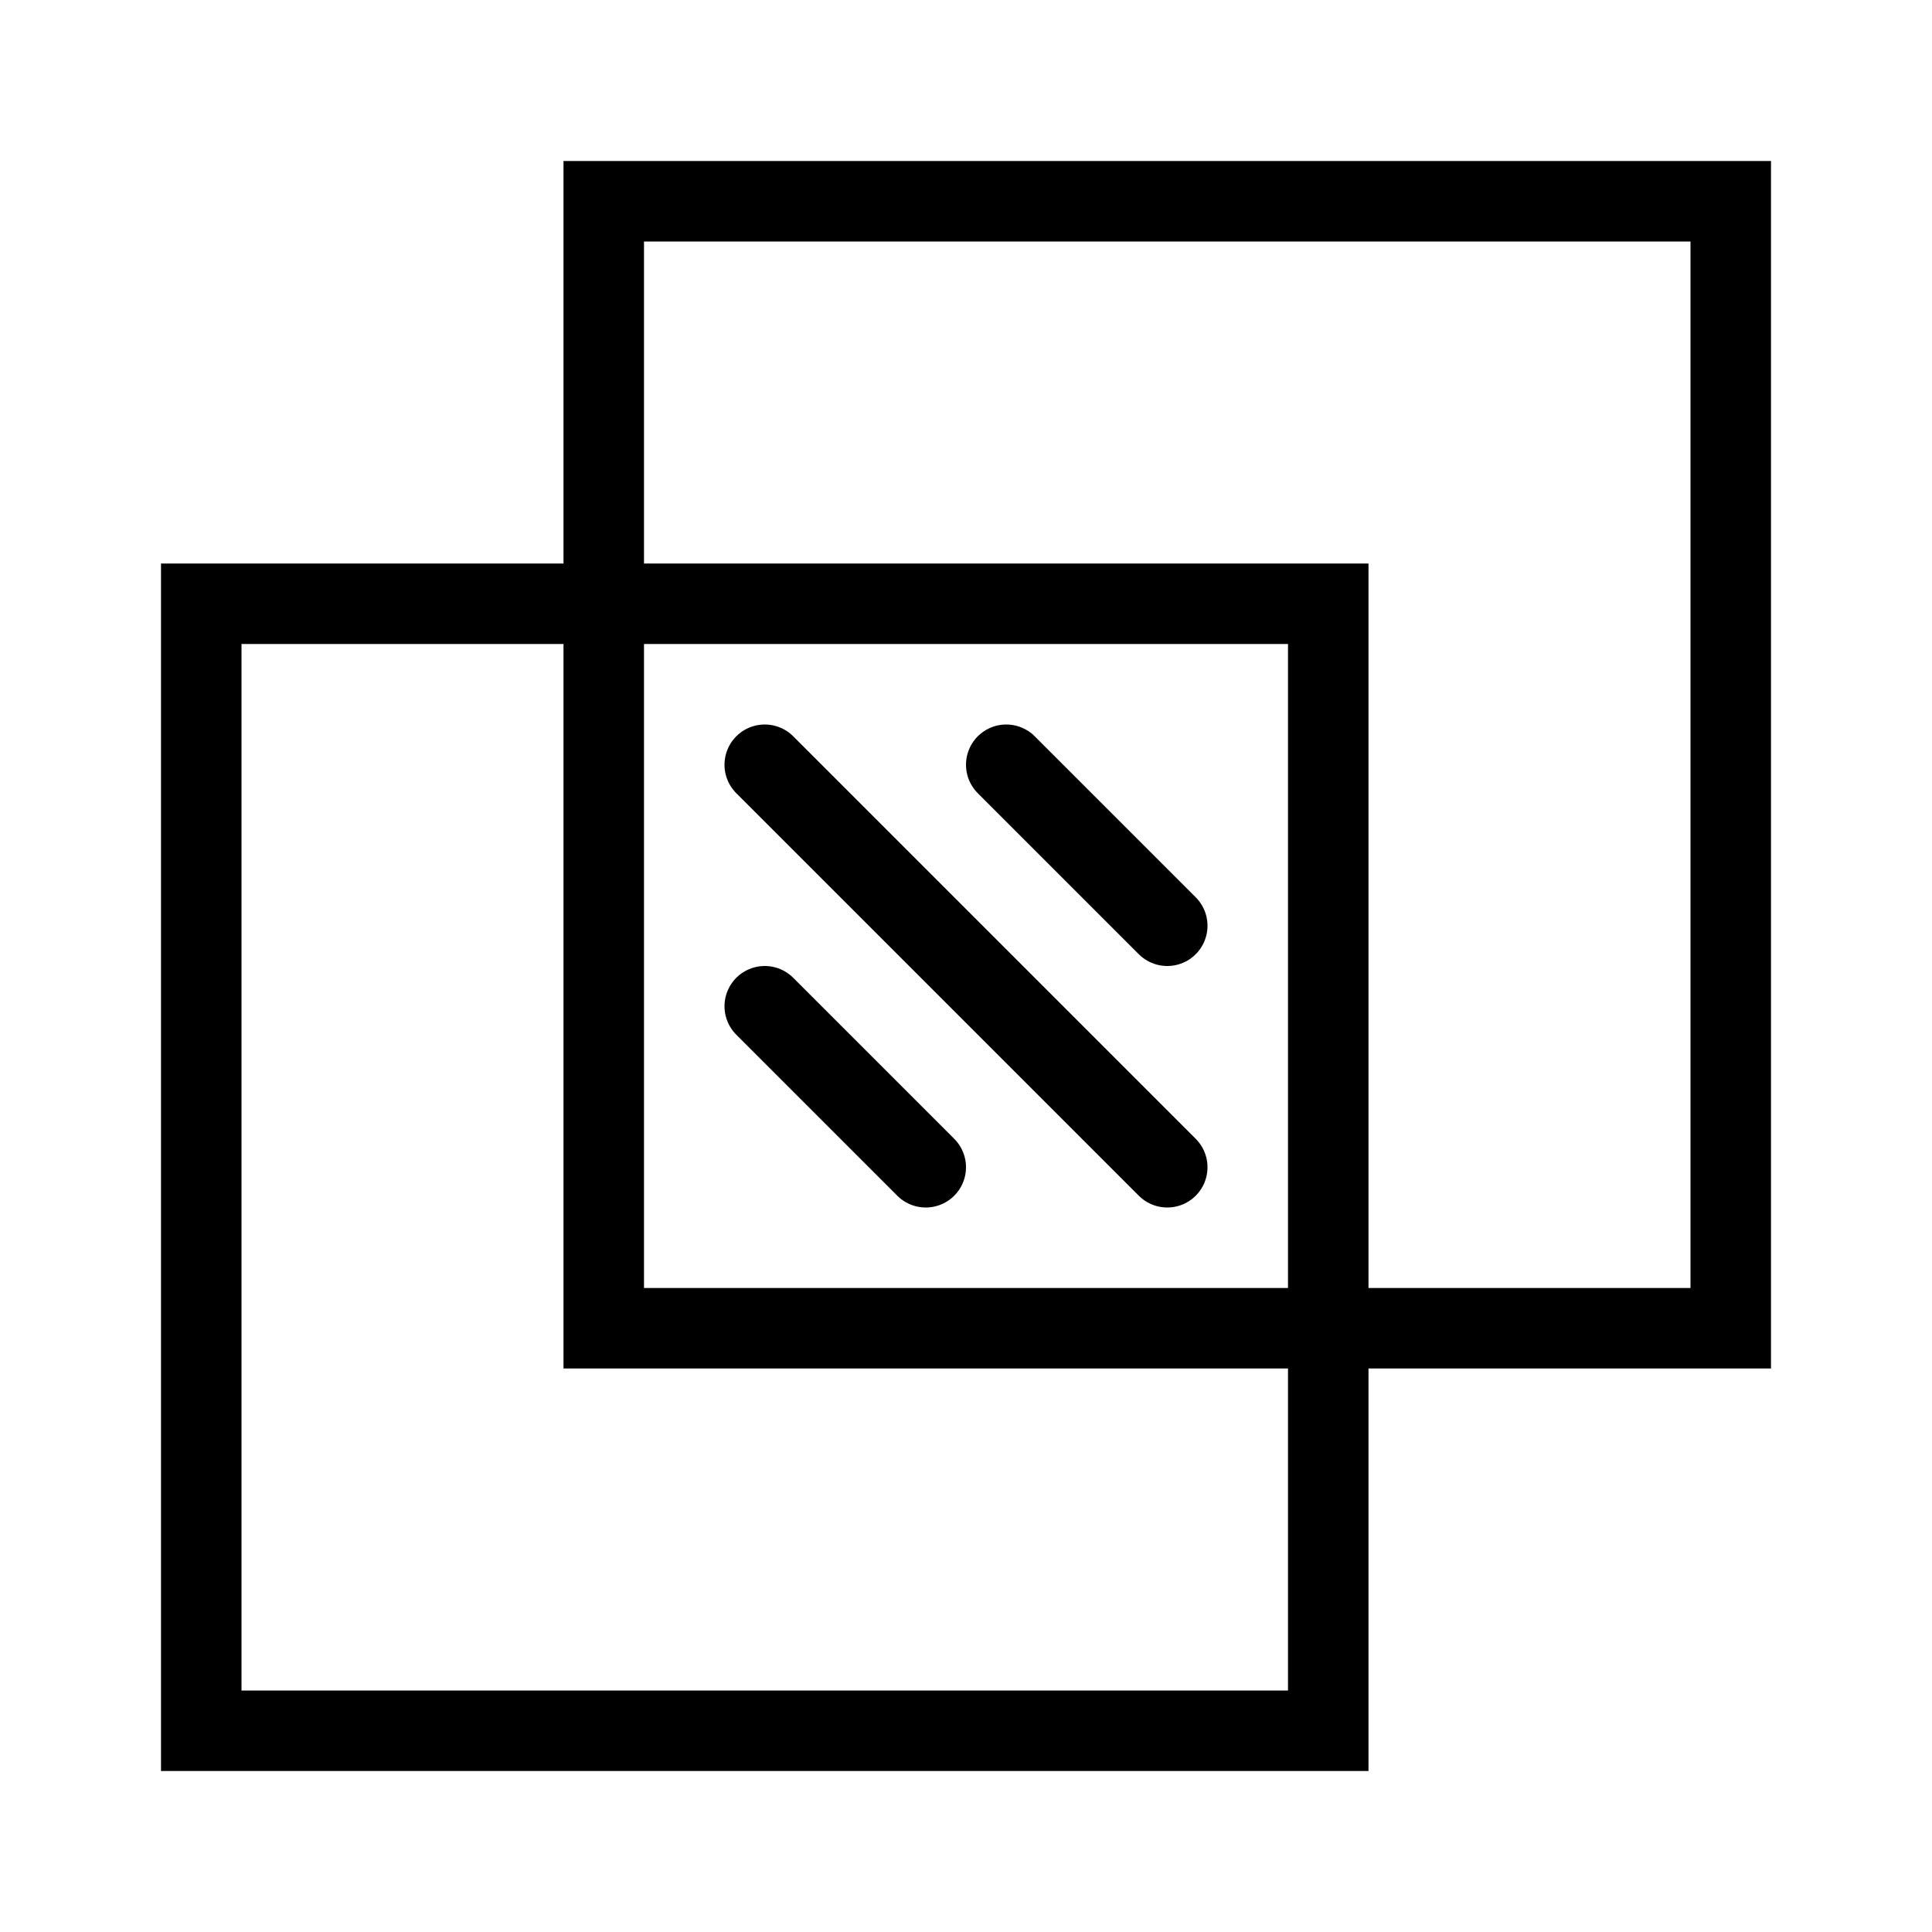
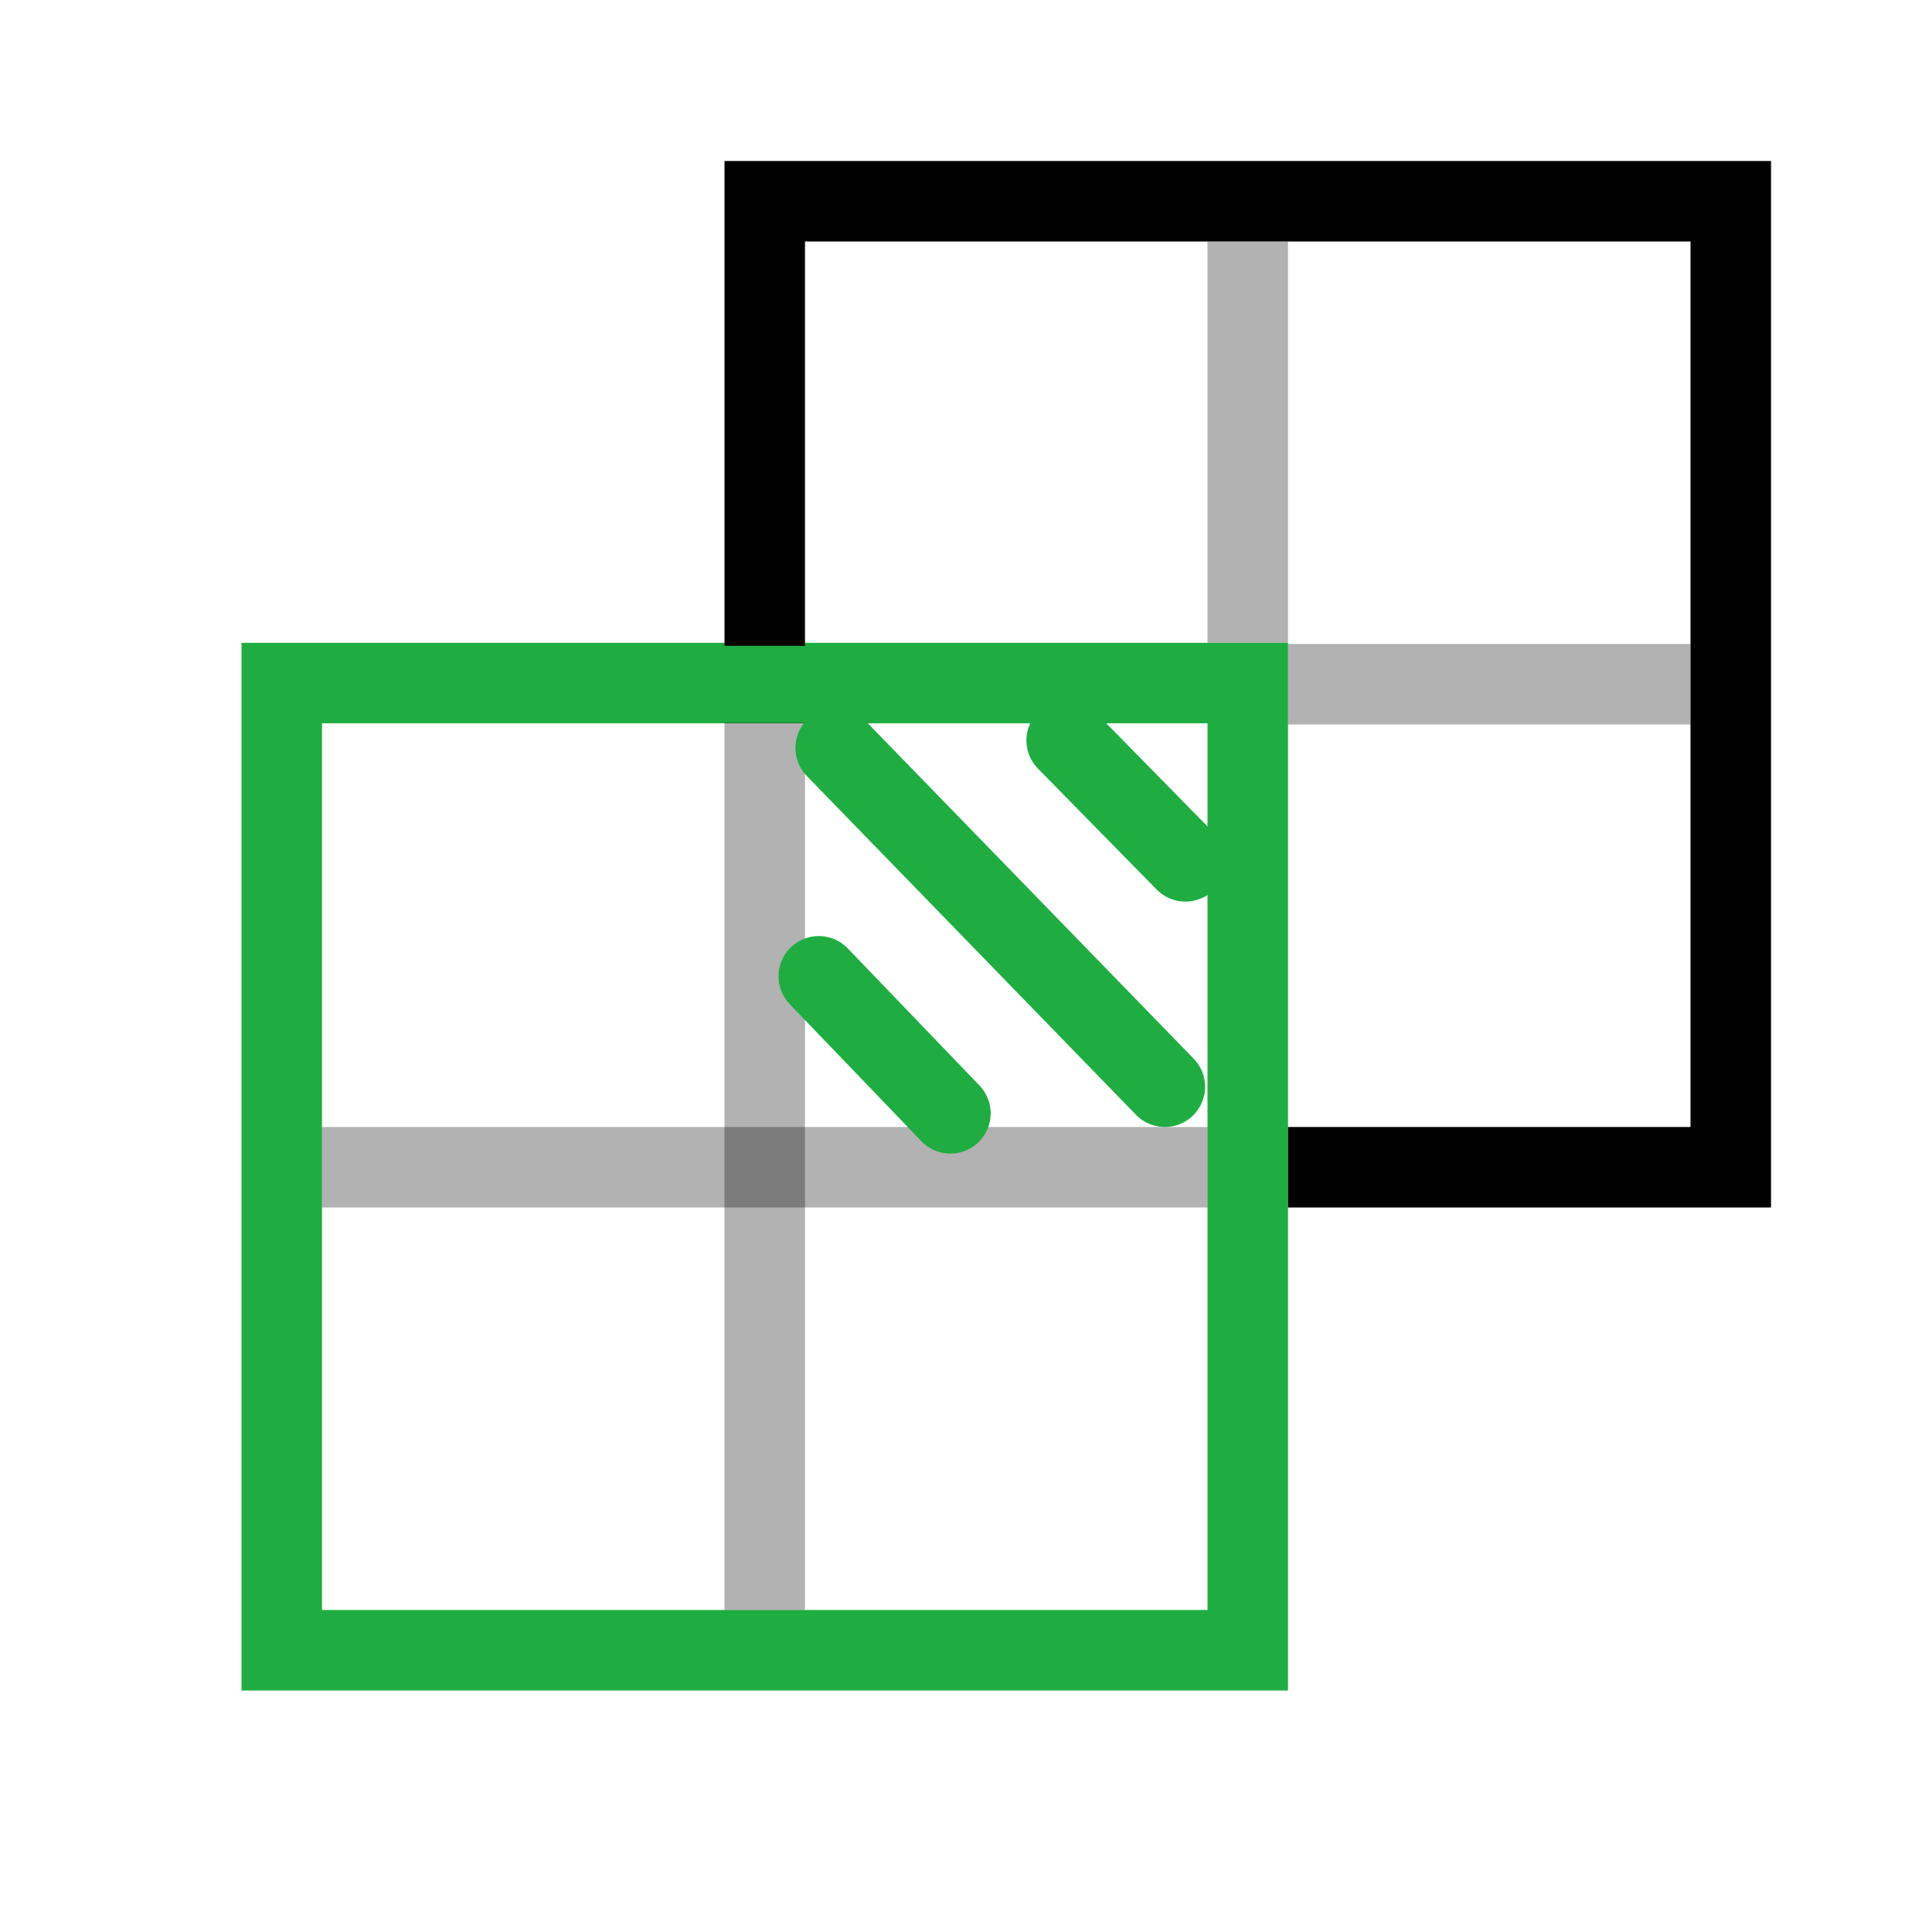
<svg xmlns="http://www.w3.org/2000/svg" width="48" height="48" viewBox="0 0 48 48" version="1.1" id="svg1" xml:space="preserve">
  <defs id="defs1" />
  <g id="DarkThemeEnabledLayer" style="display:inline">
    <path style="display:none;fill:none;stroke:#010101;stroke-width:2;stroke-linecap:round;stroke-linejoin:round;stroke-dasharray:none;stroke-opacity:1" d="m 36.831,11.169 -9.662,9.662" id="path5" />
    <circle style="display:none;opacity:1;fill:#7396df;fill-opacity:0.8;stroke:#010101;stroke-width:2;stroke-linecap:round;stroke-linejoin:round;stroke-dasharray:none;stroke-opacity:1;paint-order:fill markers stroke" id="path6" cx="39" cy="9" r="2" />
-     <rect style="fill:none;stroke:#000000;stroke-width:2;stroke-linecap:round;stroke-opacity:1;paint-order:fill markers stroke" id="rect1" width="28" height="28" x="5" y="15" />
-     <rect style="display:inline;fill:none;stroke:#000000;stroke-width:2;stroke-linecap:round;stroke-opacity:1;paint-order:fill markers stroke" id="rect1-9" width="28" height="28" x="15" y="5" />
-     <path style="fill:none;stroke:#000000;stroke-width:2;stroke-linecap:round;stroke-linejoin:miter;stroke-dasharray:none;stroke-opacity:1" d="M 19,19 29,29" id="path1" />
-     <path style="display:inline;fill:none;stroke:#000000;stroke-width:2;stroke-linecap:round;stroke-linejoin:miter;stroke-dasharray:none;stroke-opacity:1" d="m 25,19 4,4" id="path1-0" />
-     <path style="display:inline;fill:none;stroke:#000000;stroke-width:2;stroke-linecap:round;stroke-linejoin:miter;stroke-dasharray:none;stroke-opacity:1" d="m 19,25 4,4" id="path1-0-3" />
+     <rect style="fill:none;stroke:#1fad42;stroke-width:2;stroke-linecap:round;stroke-opacity:1;paint-order:fill markers stroke" id="rect1" width="24" height="24.03" x="7" y="16.97" />
+     <path style="fill:none;stroke:#000000;stroke-width:2;stroke-linecap:butt;stroke-linejoin:miter;stroke-dasharray:none;stroke-opacity:1" d="M 19,16.045 V 16.031 5 h 24 v 24 l -11,5e-6 V 29 29" id="path2" />
+     <path style="fill:none;stroke:#000000;stroke-width:2;stroke-linecap:butt;stroke-linejoin:miter;stroke-dasharray:none;stroke-opacity:0.302" d="M 31,6 V 15.97 15.949" id="path4" />
+     <path style="fill:none;stroke:#000000;stroke-width:2;stroke-linecap:butt;stroke-linejoin:miter;stroke-dasharray:none;stroke-opacity:0.302" d="M 42,17 H 32" id="path7" />
+     <path style="fill:none;stroke:#000000;stroke-width:2;stroke-linecap:butt;stroke-linejoin:miter;stroke-dasharray:none;stroke-opacity:0.302" d="M 19,17.947 V 40" id="path8" />
+     <path style="fill:none;stroke:#000000;stroke-width:2;stroke-linecap:butt;stroke-linejoin:miter;stroke-dasharray:none;stroke-opacity:0.302" d="M 30,29 H 8" id="path9" />
+     <path style="display:inline;fill:none;stroke:#1fad42;stroke-width:2;stroke-linecap:round;stroke-linejoin:miter;stroke-dasharray:none;stroke-opacity:1" d="m 20.342,24.256 3.271,3.405" id="path24-9" />
+     <path style="display:inline;fill:none;stroke:#1fad42;stroke-width:2;stroke-linecap:round;stroke-linejoin:miter;stroke-dasharray:none;stroke-opacity:1" d="M 20.762,18.583 28.94,27" id="path24-5" />
+     <path style="display:inline;fill:none;stroke:#1fad42;stroke-width:2;stroke-linecap:round;stroke-linejoin:miter;stroke-dasharray:none;stroke-opacity:1" d="m 26.501,18.395 2.95,3.005" id="path47" />
  </g>
</svg>
